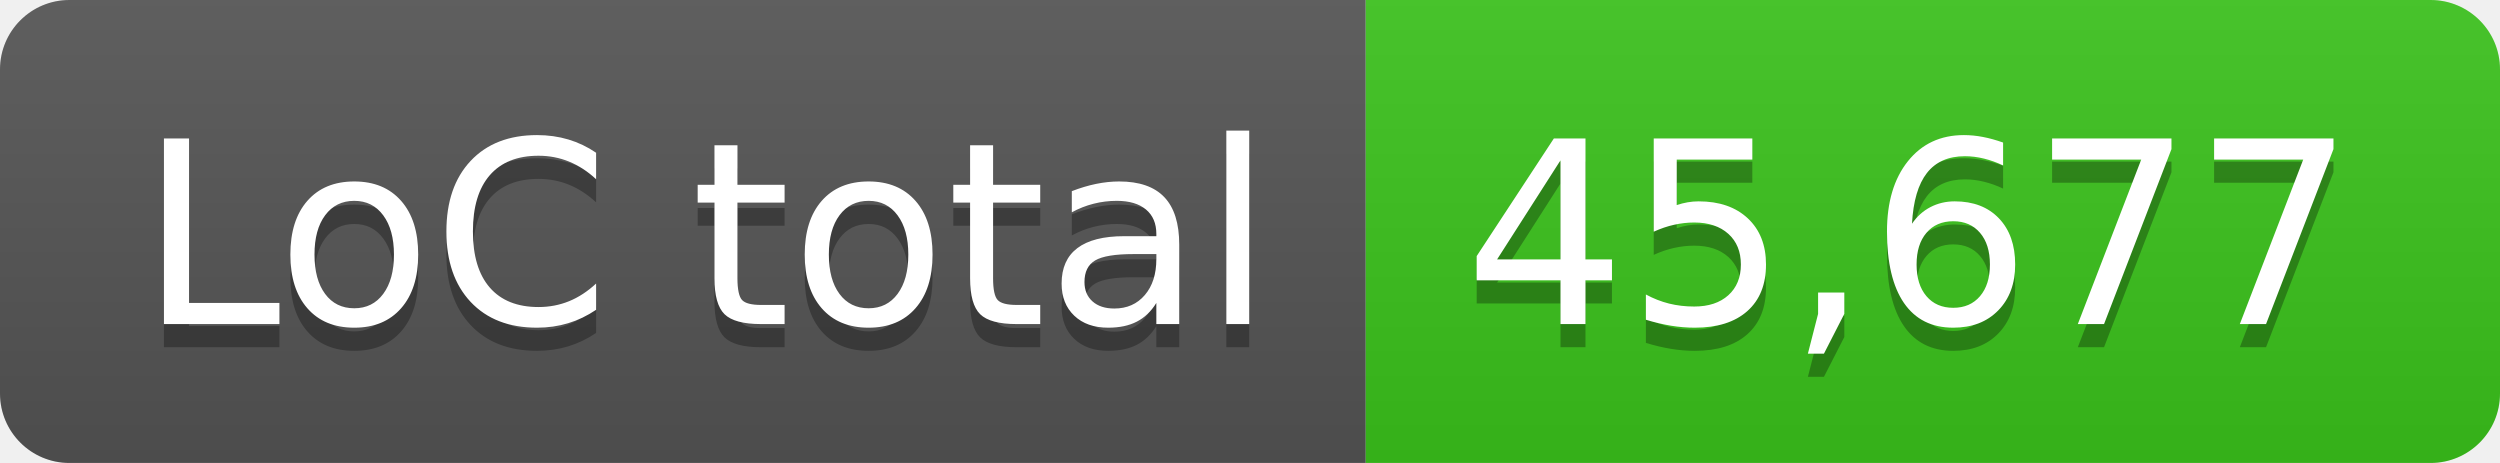
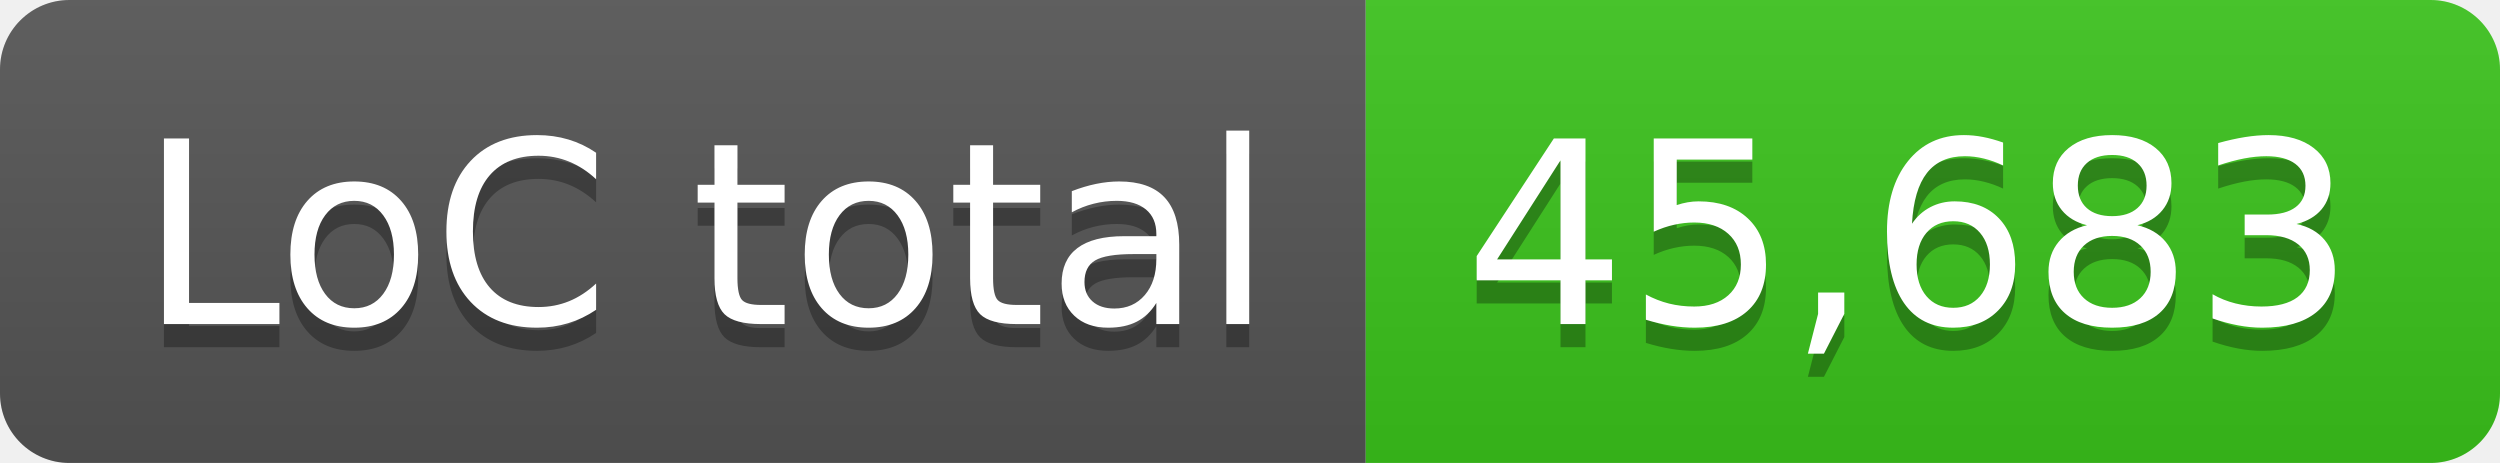
- <svg xmlns="http://www.w3.org/2000/svg" width="108" height="20" role="img" aria-label="LoC total: 45,677">
+ <svg xmlns="http://www.w3.org/2000/svg" width="108" height="20" role="img" aria-label="LoC total: 45,683">
  <linearGradient id="s" x2="0" y2="100%">
    <stop offset="0" stop-color="#bbb" stop-opacity=".1" />
    <stop offset="1" stop-opacity=".1" />
  </linearGradient>
  <clipPath id="r">
    <rect width="108" height="20" rx="3" fill="#fff" />
  </clipPath>
  <g clip-path="url(#r)">
    <rect width="59" height="20" fill="#555" />
    <rect x="59" width="49" height="20" fill="#3bc41c" />
    <rect width="108" height="20" fill="url(#s)" />
  </g>
  <g fill="#fff" text-anchor="middle" font-family="Verdana,Geneva,DejaVu Sans,sans-serif" text-rendering="geometricPrecision" font-size="110">
    <text aria-hidden="true" x="305" y="150" fill="#010101" fill-opacity=".3" transform="scale(.1)" textLength="490">LoC total</text>
    <text x="305" y="140" transform="scale(.1)" fill="#fff" textLength="490">LoC total</text>
-     <text aria-hidden="true" x="825" y="150" fill="#010101" fill-opacity=".3" transform="scale(.1)" textLength="390">45,677</text>
-     <text x="825" y="140" transform="scale(.1)" fill="#fff" textLength="390">45,677</text>
+     <text aria-hidden="true" x="825" y="150" fill="#010101" fill-opacity=".3" transform="scale(.1)" textLength="390">45,683</text>
+     <text x="825" y="140" transform="scale(.1)" fill="#fff" textLength="390">45,683</text>
  </g>
</svg>
